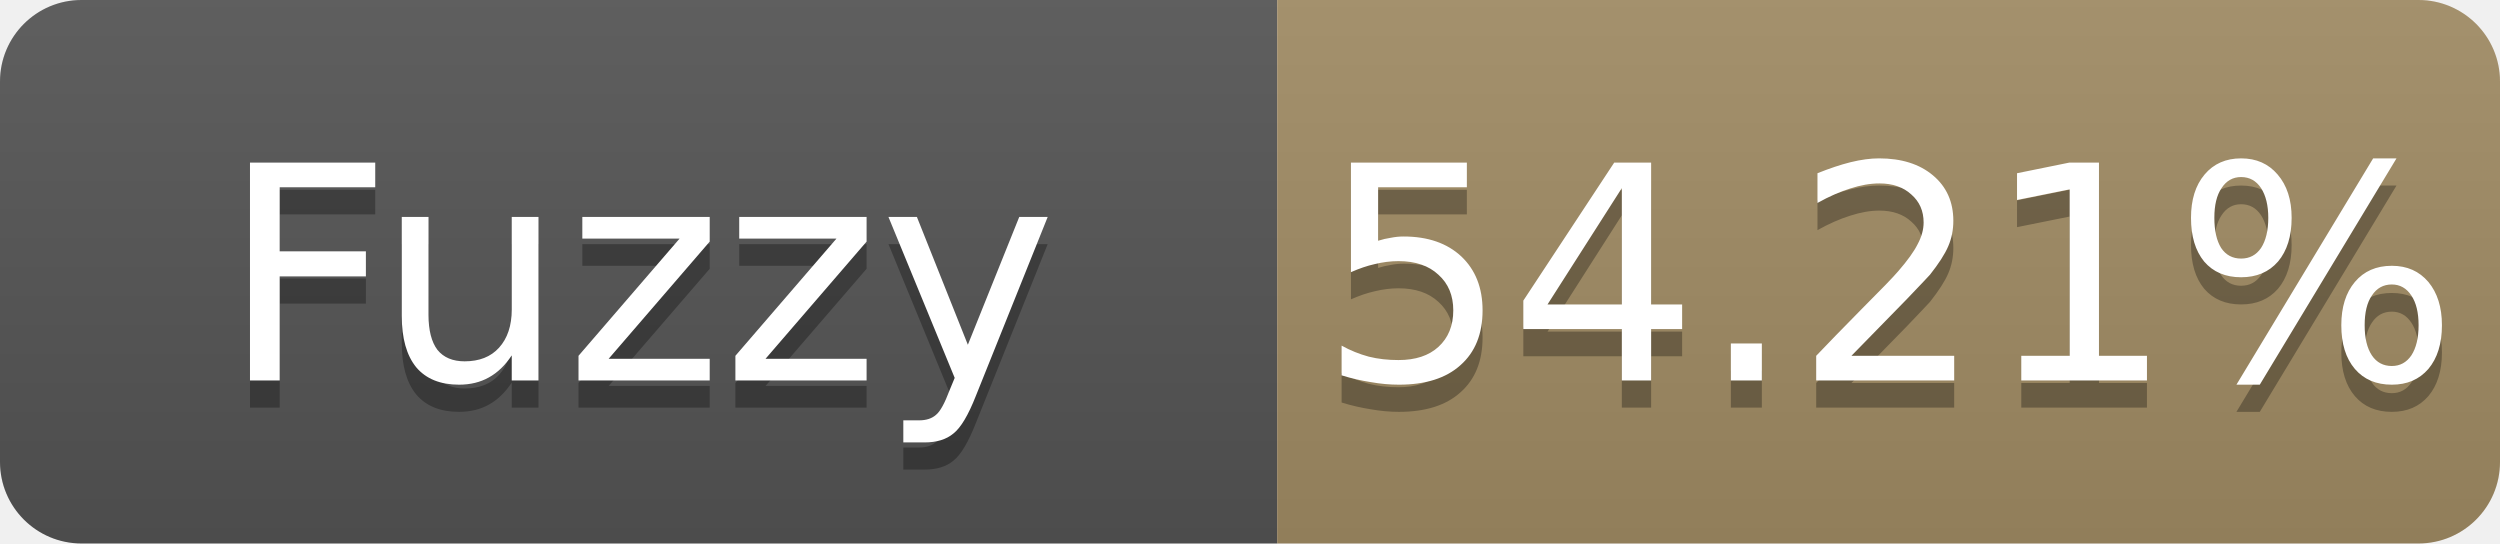
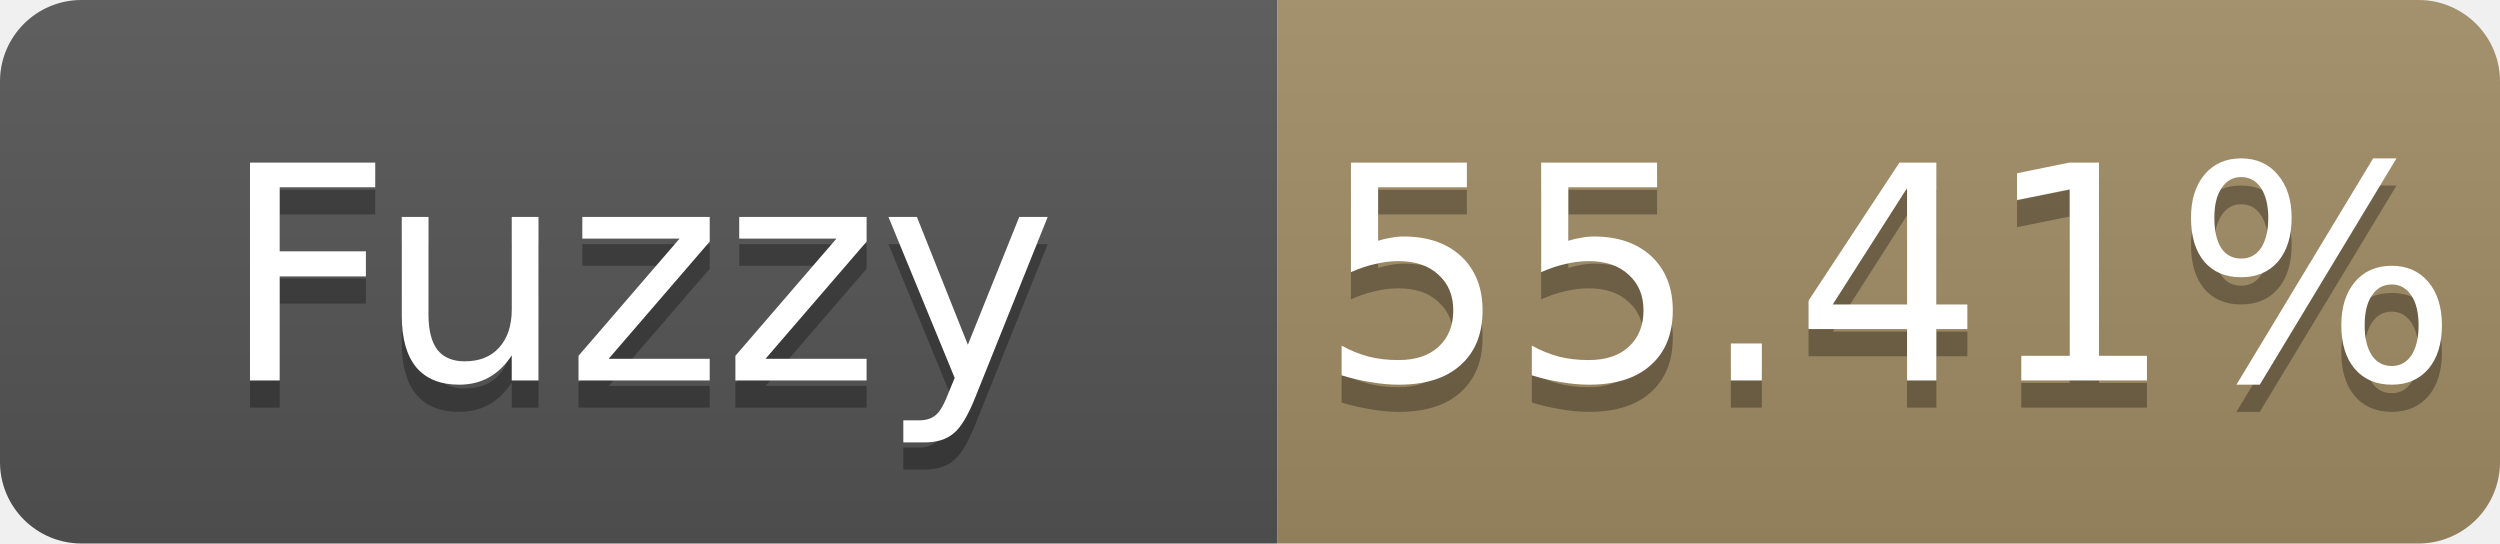
- <svg xmlns="http://www.w3.org/2000/svg" width="92" height="20" role="img" aria-label="Fuzzy: 54.21%">
+ <svg xmlns="http://www.w3.org/2000/svg" width="92" height="20" role="img" aria-label="Fuzzy: 55.41%">
  <linearGradient id="s" x2="0" y2="100%">
    <stop offset="0" stop-color="#bbb" stop-opacity=".1" />
    <stop offset="1" stop-opacity=".1" />
  </linearGradient>
  <clipPath id="r">
    <rect width="92" height="20" rx="3" fill="#fff" />
  </clipPath>
  <g clip-path="url(#r)">
    <rect width="47" height="20" fill="#555" />
    <rect x="47" width="45" height="20" fill="#a28c64" />
    <rect width="92" height="20" fill="url(#s)" />
  </g>
  <g fill="#fff" text-anchor="middle" font-family="Verdana,Geneva,DejaVu Sans,sans-serif" font-size="11">
    <text x="23.5" y="15" fill="#010101" fill-opacity=".3">Fuzzy</text>
    <text x="23.5" y="14">Fuzzy</text>
-     <text x="69.5" y="15" fill="#010101" fill-opacity=".3">54.21%</text>
-     <text x="69.5" y="14">54.21%</text>
+     <text x="69.5" y="15" fill="#010101" fill-opacity=".3">55.41%</text>
+     <text x="69.5" y="14">55.41%</text>
  </g>
</svg>
